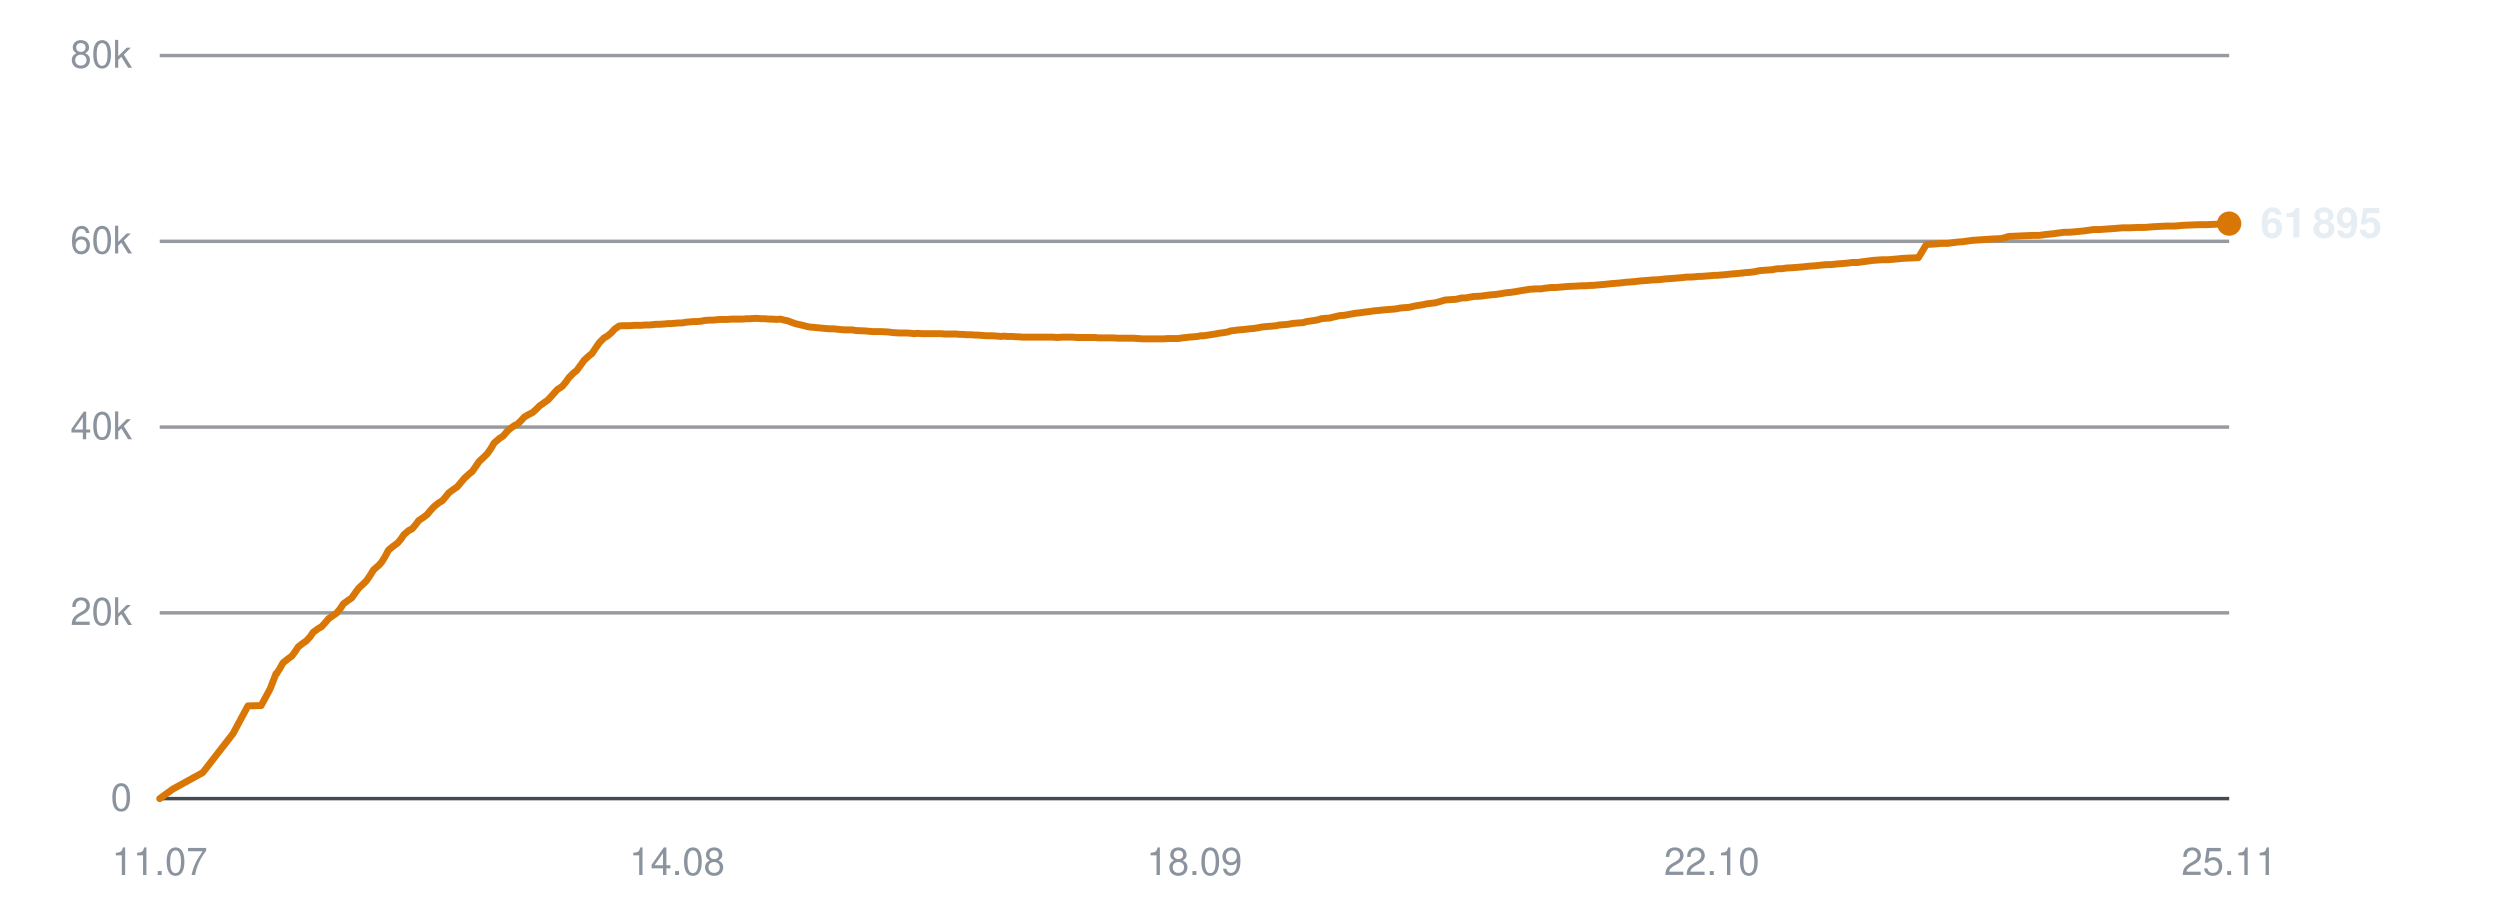
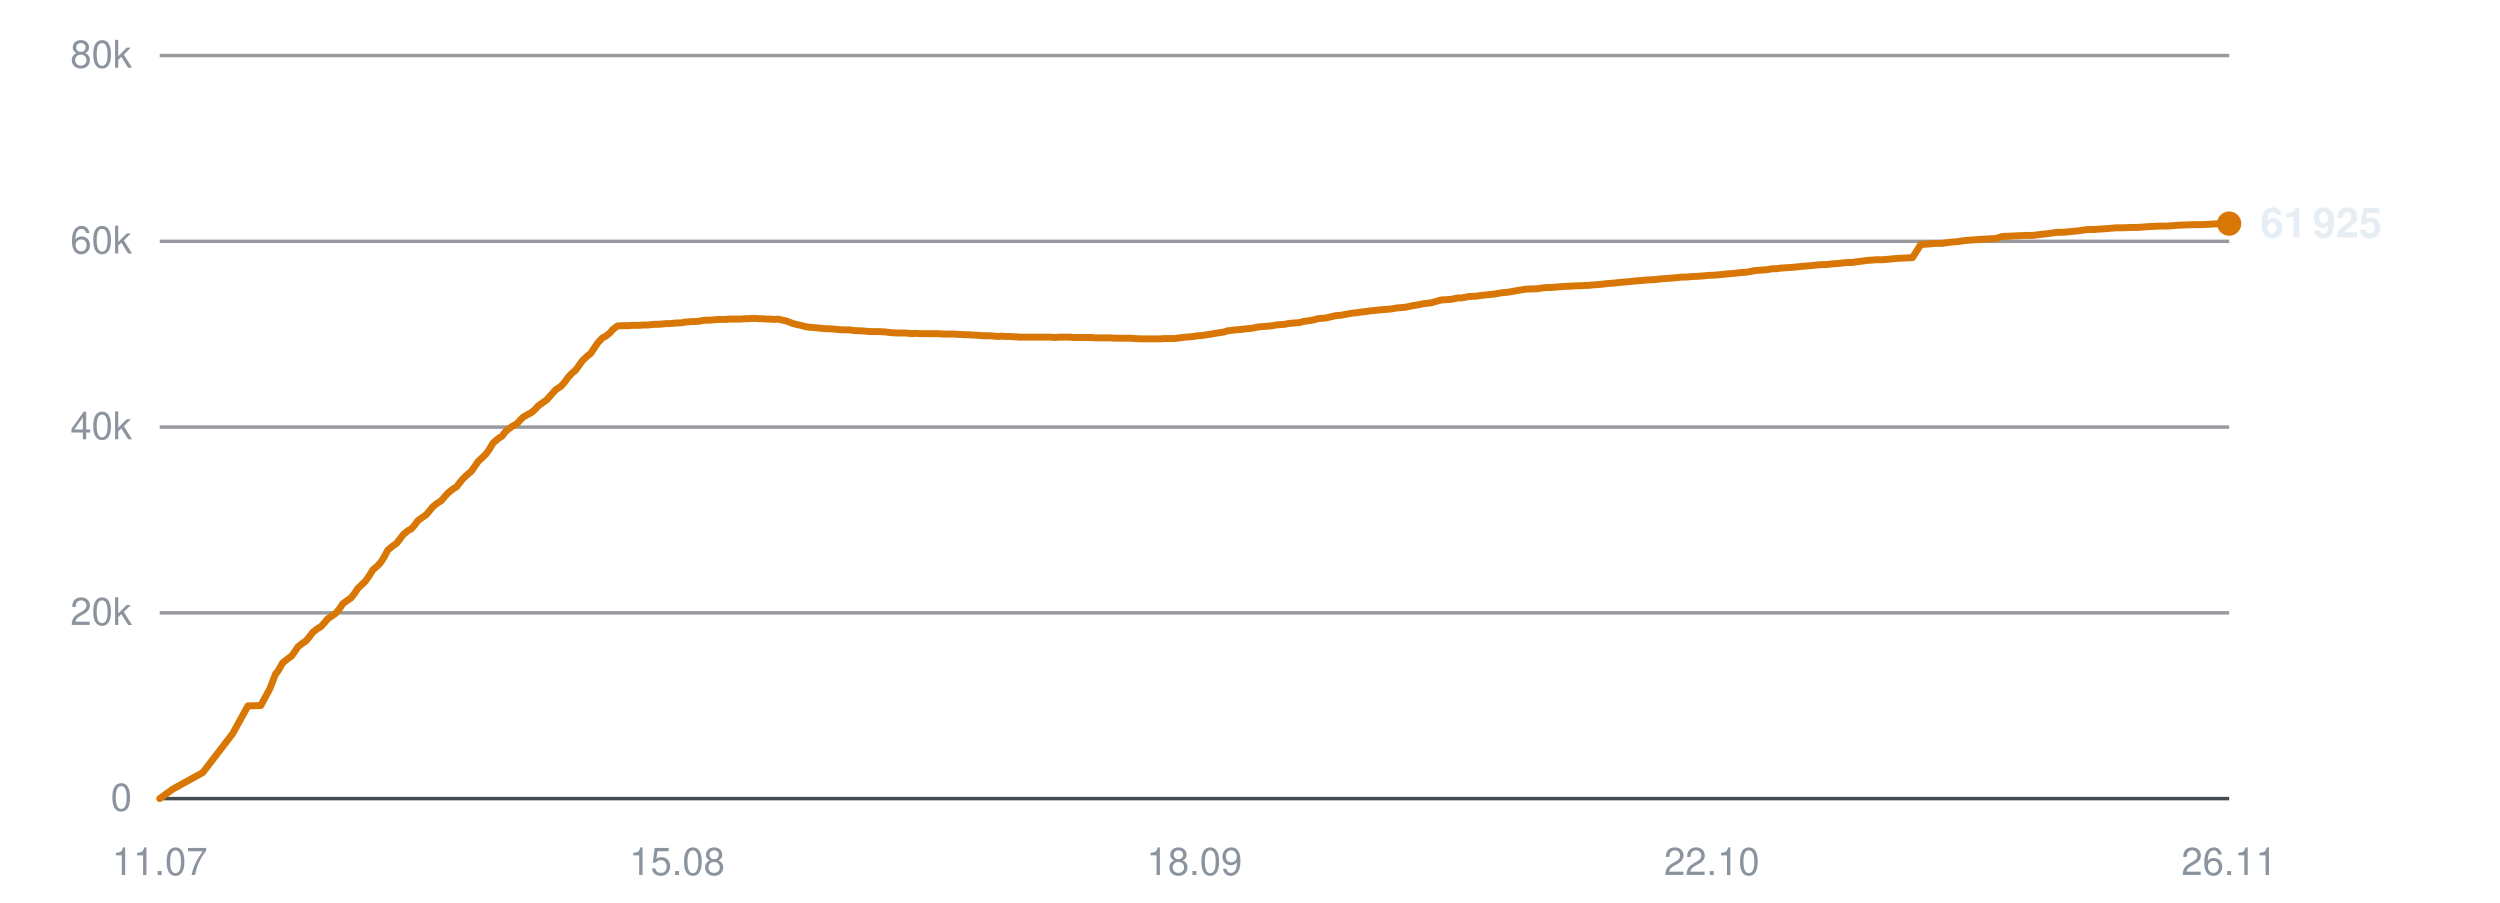
<svg xmlns="http://www.w3.org/2000/svg" viewBox="0 0 720 260" width="720" height="260" role="img" aria-label="Subscribers over time">
  <line x1="46" y1="230.0" x2="642" y2="230.0" stroke="#30363d" stroke-width="1" opacity="0.9" />
  <text x="38" y="233.5" text-anchor="end" font-family="-apple-system,BlinkMacSystemFont,'Segoe UI',Helvetica,Arial,sans-serif" font-size="11" fill="#8b949e">0</text>
  <line x1="46" y1="176.5" x2="642" y2="176.5" stroke="#30363d" stroke-width="1" opacity="0.5" />
  <text x="38" y="180.0" text-anchor="end" font-family="-apple-system,BlinkMacSystemFont,'Segoe UI',Helvetica,Arial,sans-serif" font-size="11" fill="#8b949e">20k</text>
  <line x1="46" y1="123.0" x2="642" y2="123.0" stroke="#30363d" stroke-width="1" opacity="0.5" />
  <text x="38" y="126.5" text-anchor="end" font-family="-apple-system,BlinkMacSystemFont,'Segoe UI',Helvetica,Arial,sans-serif" font-size="11" fill="#8b949e">40k</text>
  <line x1="46" y1="69.5" x2="642" y2="69.5" stroke="#30363d" stroke-width="1" opacity="0.5" />
  <text x="38" y="73.0" text-anchor="end" font-family="-apple-system,BlinkMacSystemFont,'Segoe UI',Helvetica,Arial,sans-serif" font-size="11" fill="#8b949e">60k</text>
  <line x1="46" y1="16.0" x2="642" y2="16.0" stroke="#30363d" stroke-width="1" opacity="0.5" />
  <text x="38" y="19.5" text-anchor="end" font-family="-apple-system,BlinkMacSystemFont,'Segoe UI',Helvetica,Arial,sans-serif" font-size="11" fill="#8b949e">80k</text>
  <text x="46.0" y="252" text-anchor="middle" font-family="-apple-system,BlinkMacSystemFont,'Segoe UI',Helvetica,Arial,sans-serif" font-size="11" fill="#8b949e">11.07</text>
-   <text x="195.0" y="252" text-anchor="middle" font-family="-apple-system,BlinkMacSystemFont,'Segoe UI',Helvetica,Arial,sans-serif" font-size="11" fill="#8b949e">14.08</text>
+   <text x="195.0" y="252" text-anchor="middle" font-family="-apple-system,BlinkMacSystemFont,'Segoe UI',Helvetica,Arial,sans-serif" font-size="11" fill="#8b949e">15.08</text>
  <text x="344.0" y="252" text-anchor="middle" font-family="-apple-system,BlinkMacSystemFont,'Segoe UI',Helvetica,Arial,sans-serif" font-size="11" fill="#8b949e">18.09</text>
  <text x="493.0" y="252" text-anchor="middle" font-family="-apple-system,BlinkMacSystemFont,'Segoe UI',Helvetica,Arial,sans-serif" font-size="11" fill="#8b949e">22.10</text>
-   <text x="642.0" y="252" text-anchor="middle" font-family="-apple-system,BlinkMacSystemFont,'Segoe UI',Helvetica,Arial,sans-serif" font-size="11" fill="#8b949e">25.11</text>
-   <polyline points="46.0,230.0 49.7,227.3 58.4,222.5 67.1,211.3 71.4,203.3 75.2,203.2 77.8,198.4 79.5,194.0 79.7,194.0 79.7,193.9 80.5,192.7 81.5,190.9 83.0,189.7 84.0,189.0 84.9,187.8 85.9,186.3 87.3,185.2 88.2,184.6 89.3,183.4 90.2,182.1 91.7,181.0 92.6,180.5 93.6,179.4 94.6,178.2 96.0,177.2 96.9,176.6 98.0,175.3 98.9,173.9 100.4,172.8 101.3,172.2 102.2,170.9 103.3,169.4 104.7,168.1 105.5,167.3 106.6,165.7 107.6,164.1 109.1,162.8 109.9,161.9 110.9,160.3 111.9,158.4 113.4,157.2 114.5,156.4 115.5,155.2 116.3,154.0 117.7,152.8 118.7,152.3 119.7,151.1 120.6,149.9 122.1,148.9 123.0,148.2 124.0,147.0 125.0,145.9 126.4,144.8 127.4,144.2 128.4,143.0 129.3,141.9 130.8,140.8 131.7,140.2 132.7,139.0 133.7,137.8 135.1,136.5 136.0,135.8 136.9,134.5 138.0,132.9 139.5,131.5 140.3,130.7 141.3,129.3 142.3,127.6 143.8,126.3 144.9,125.6 145.9,124.4 146.7,123.6 148.1,122.6 149.1,122.1 150.1,121.1 151.0,120.1 152.4,119.3 153.4,118.8 154.4,117.9 155.4,116.9 156.8,115.9 157.8,115.2 158.8,114.1 160.5,112.2 161.9,111.3 162.9,110.1 163.9,108.7 165.2,107.4 166.1,106.7 167.2,105.2 168.2,103.8 169.6,102.5 170.5,101.8 171.5,100.3 172.6,98.7 174.0,97.3 174.9,96.8 176.0,95.9 177.0,94.8 178.3,93.9 179.2,93.8 180.3,93.8 181.3,93.8 182.7,93.7 183.6,93.7 184.7,93.7 185.7,93.6 187.1,93.6 187.9,93.5 189.0,93.4 190.0,93.4 191.4,93.3 192.3,93.2 193.3,93.2 194.3,93.1 195.5,93.0 196.5,93.0 197.5,92.8 198.6,92.7 199.9,92.6 200.8,92.6 201.9,92.5 202.9,92.3 204.2,92.2 205.2,92.2 206.3,92.1 207.3,92.0 208.6,92.0 209.5,92.0 210.6,91.9 211.6,91.9 212.9,91.9 213.8,91.9 214.9,91.8 216.0,91.8 217.2,91.7 218.2,91.7 219.3,91.8 220.3,91.8 221.6,91.9 222.5,91.9 223.6,92.0 224.7,91.9 225.9,92.2 226.9,92.4 227.9,92.8 229.0,93.2 230.3,93.5 231.2,93.7 232.3,94.0 233.3,94.2 234.6,94.3 235.6,94.4 236.7,94.5 237.7,94.6 239.0,94.7 239.9,94.7 241.0,94.8 242.0,94.9 243.3,95.0 244.2,95.0 245.4,95.0 246.6,95.2 249.1,95.3 251.3,95.5 253.7,95.5 255.7,95.6 257.3,95.8 259.0,95.9 259.8,95.9 261.3,95.9 262.5,96.0 263.3,96.1 264.2,96.0 265.7,96.1 267.2,96.1 268.8,96.1 270.0,96.1 271.1,96.1 272.0,96.2 272.8,96.2 274.2,96.2 275.4,96.2 276.4,96.3 277.2,96.3 278.5,96.4 279.7,96.4 280.7,96.5 281.5,96.5 282.9,96.6 284.1,96.7 285.0,96.7 285.8,96.7 287.2,96.8 288.3,96.9 289.1,96.8 290.1,96.9 291.6,96.9 292.7,97.0 293.5,97.0 294.4,97.1 295.9,97.1 297.3,97.1 299.0,97.1 300.3,97.1 301.5,97.1 302.4,97.1 303.2,97.1 304.6,97.2 305.8,97.1 306.8,97.1 307.5,97.1 309.0,97.1 310.1,97.2 311.1,97.2 311.9,97.2 313.3,97.2 314.5,97.2 315.4,97.2 316.2,97.3 317.6,97.3 318.7,97.3 319.6,97.3 320.5,97.3 322.0,97.4 323.3,97.4 324.1,97.4 324.9,97.4 326.4,97.4 327.8,97.5 329.4,97.6 330.7,97.6 331.9,97.6 332.9,97.6 333.7,97.6 335.0,97.6 336.3,97.5 337.2,97.5 338.0,97.5 339.4,97.5 340.6,97.3 341.6,97.2 342.4,97.1 343.7,97.0 344.9,96.9 345.8,96.7 346.6,96.7 348.0,96.5 349.2,96.3 350.0,96.2 350.9,96.0 352.4,95.8 353.6,95.6 354.4,95.3 355.3,95.2 356.8,95.0 358.2,94.9 359.8,94.7 361.1,94.6 362.3,94.4 363.3,94.2 364.1,94.1 365.4,94.0 366.6,93.9 367.6,93.8 368.4,93.6 369.8,93.5 371.0,93.4 372.0,93.2 372.8,93.1 374.1,93.0 375.4,92.9 376.3,92.6 377.1,92.5 378.5,92.3 379.6,92.1 380.5,91.8 381.4,91.7 382.9,91.6 384.1,91.3 385.0,91.1 385.8,90.9 387.2,90.8 388.8,90.5 390.5,90.2 391.6,90.1 392.9,89.9 394.6,89.7 395.9,89.5 397.2,89.4 399.0,89.2 400.4,89.1 401.7,89.0 403.4,88.7 404.6,88.6 405.9,88.5 407.6,88.1 408.9,87.9 410.1,87.7 410.9,87.5 411.8,87.4 413.4,87.2 414.5,86.9 416.2,86.4 417.7,86.3 419.3,86.2 421.0,85.8 422.1,85.8 424.3,85.4 426.4,85.3 427.8,85.1 429.5,84.9 430.8,84.8 432.1,84.6 433.9,84.3 435.1,84.2 436.4,84.0 438.1,83.7 439.4,83.5 440.6,83.3 442.3,83.2 443.7,83.2 445.0,83.0 446.7,82.8 448.1,82.8 451.5,82.5 453.9,82.4 455.5,82.3 456.6,82.3 457.9,82.2 458.8,82.2 459.6,82.1 460.9,82.0 462.1,81.9 463.1,81.8 463.9,81.7 465.2,81.6 466.5,81.5 467.4,81.4 468.2,81.3 469.6,81.2 470.7,81.1 471.6,81.0 472.5,80.9 473.9,80.8 475.1,80.7 476.0,80.6 476.8,80.6 478.3,80.5 479.8,80.3 481.5,80.2 482.7,80.1 483.9,80.0 484.9,79.9 485.7,79.8 487.0,79.8 488.3,79.7 489.2,79.6 490.0,79.6 491.3,79.5 492.6,79.4 493.6,79.3 494.4,79.3 495.7,79.2 496.9,79.1 497.9,79.0 498.7,78.9 500.0,78.8 501.1,78.7 502.0,78.6 502.9,78.5 504.3,78.4 505.6,78.2 506.4,78.0 507.2,77.9 508.7,77.8 510.2,77.7 511.9,77.4 513.1,77.4 514.4,77.2 516.2,77.1 517.5,77.0 518.9,76.9 520.6,76.7 521.9,76.6 523.2,76.5 525.0,76.3 526.2,76.2 527.5,76.2 529.2,76.0 530.6,75.9 531.8,75.8 533.4,75.6 535.0,75.6 536.3,75.4 537.9,75.2 539.3,75.0 542.1,74.8 543.8,74.8 546.1,74.6 548.1,74.4 550.5,74.3 552.5,74.2 554.8,70.4 556.8,70.3 559.1,70.1 561.0,70.1 562.3,69.9 563.9,69.7 565.4,69.6 566.7,69.4 568.3,69.2 569.8,69.1 572.7,68.9 574.3,68.8 576.5,68.7 578.5,68.1 580.8,68.0 582.9,67.9 585.2,67.8 587.2,67.8 589.5,67.5 591.5,67.3 593.6,67.0 594.4,66.9 595.9,66.9 598.1,66.7 600.2,66.5 603.0,66.1 604.8,66.1 609.0,65.8 611.4,65.6 613.4,65.6 615.8,65.5 617.7,65.5 620.1,65.3 622.0,65.2 624.2,65.1 626.3,65.1 628.6,64.9 630.8,64.8 633.7,64.7 635.5,64.7 637.8,64.6 639.6,64.5 642.0,64.4" fill="none" stroke="#d97706" stroke-width="2" stroke-linejoin="round" stroke-linecap="round" />
+   <text x="642.0" y="252" text-anchor="middle" font-family="-apple-system,BlinkMacSystemFont,'Segoe UI',Helvetica,Arial,sans-serif" font-size="11" fill="#8b949e">26.11</text>
+   <polyline points="46.0,230.0 49.7,227.3 58.4,222.5 67.0,211.3 71.4,203.3 75.1,203.2 77.7,198.4 79.4,194.0 79.5,194.0 79.6,193.9 80.4,192.7 81.4,190.9 82.9,189.7 83.9,189.0 84.8,187.8 85.8,186.3 87.2,185.2 88.1,184.6 89.1,183.4 90.1,182.1 91.5,181.0 92.4,180.5 93.4,179.4 94.4,178.2 95.9,177.2 96.7,176.6 97.8,175.3 98.7,173.9 100.2,172.8 101.1,172.2 102.1,170.9 103.1,169.4 104.5,168.1 105.3,167.3 106.4,165.7 107.4,164.1 108.9,162.8 109.7,161.9 110.7,160.3 111.7,158.4 113.2,157.2 114.3,156.4 115.2,155.2 116.1,154.0 117.5,152.8 118.5,152.3 119.5,151.1 120.4,149.9 121.8,148.9 122.8,148.2 123.8,147.0 124.7,145.9 126.1,144.8 127.1,144.2 128.1,143.0 129.1,141.9 130.5,140.8 131.5,140.2 132.4,139.0 133.4,137.8 134.8,136.5 135.7,135.8 136.6,134.5 137.7,132.9 139.2,131.5 140.0,130.7 141.0,129.3 142.0,127.6 143.5,126.3 144.6,125.6 145.5,124.4 146.4,123.6 147.8,122.6 148.8,122.1 149.7,121.1 150.7,120.1 152.1,119.3 153.1,118.8 154.1,117.9 155.0,116.9 156.4,115.9 157.4,115.2 158.4,114.1 160.1,112.2 161.5,111.3 162.6,110.1 163.6,108.7 164.8,107.4 165.7,106.7 166.8,105.2 167.8,103.8 169.2,102.5 170.1,101.8 171.1,100.3 172.2,98.7 173.5,97.3 174.5,96.8 175.6,95.9 176.6,94.8 177.8,93.9 178.8,93.8 179.9,93.8 180.9,93.8 182.2,93.7 183.1,93.7 184.2,93.7 185.2,93.6 186.6,93.6 187.5,93.5 188.5,93.4 189.6,93.4 190.9,93.3 191.8,93.2 192.9,93.2 193.9,93.1 195.0,93.0 196.0,93.0 197.1,92.8 198.1,92.7 199.4,92.6 200.3,92.6 201.4,92.5 202.4,92.3 203.7,92.2 204.7,92.2 205.7,92.1 206.8,92.0 208.0,92.0 209.0,92.0 210.1,91.9 211.1,91.9 212.4,91.9 213.3,91.9 214.4,91.8 215.4,91.8 216.7,91.7 217.6,91.7 218.7,91.8 219.8,91.8 221.0,91.9 222.0,91.9 223.1,92.0 224.1,91.9 225.3,92.2 226.3,92.4 227.4,92.8 228.4,93.2 229.7,93.5 230.6,93.7 231.7,94.0 232.7,94.2 234.0,94.3 235.0,94.4 236.0,94.5 237.1,94.6 238.3,94.7 239.3,94.7 240.4,94.8 241.4,94.9 242.7,95.0 243.6,95.0 244.7,95.0 245.9,95.2 248.4,95.3 250.7,95.5 253.0,95.5 255.0,95.6 256.6,95.8 258.3,95.9 259.1,95.9 260.6,95.9 261.8,96.0 262.6,96.1 263.4,96.0 265.0,96.1 266.5,96.1 268.1,96.1 269.2,96.1 270.4,96.1 271.3,96.2 272.1,96.2 273.5,96.2 274.7,96.2 275.6,96.3 276.4,96.3 277.8,96.4 279.0,96.4 279.9,96.5 280.7,96.5 282.1,96.6 283.3,96.7 284.2,96.7 285.0,96.7 286.4,96.8 287.5,96.9 288.3,96.8 289.3,96.9 290.8,96.9 291.9,97.0 292.7,97.0 293.6,97.1 295.1,97.1 296.5,97.1 298.1,97.1 299.4,97.1 300.6,97.1 301.6,97.1 302.4,97.1 303.8,97.2 305.0,97.1 305.9,97.1 306.7,97.1 308.1,97.1 309.3,97.2 310.2,97.2 311.0,97.2 312.4,97.2 313.6,97.2 314.5,97.2 315.3,97.3 316.7,97.3 317.8,97.3 318.7,97.3 319.6,97.3 321.1,97.4 322.4,97.4 323.2,97.4 324.0,97.4 325.4,97.4 326.9,97.5 328.5,97.6 329.8,97.6 331.0,97.6 331.9,97.6 332.7,97.6 334.1,97.6 335.3,97.5 336.3,97.5 337.0,97.5 338.4,97.5 339.7,97.3 340.6,97.2 341.4,97.1 342.7,97.0 343.9,96.9 344.8,96.7 345.6,96.7 347.0,96.5 348.2,96.3 349.0,96.2 349.9,96.0 351.4,95.8 352.6,95.6 353.4,95.3 354.3,95.2 355.7,95.0 357.2,94.9 358.8,94.7 360.1,94.6 361.3,94.4 362.2,94.2 363.0,94.1 364.4,94.0 365.6,93.9 366.6,93.8 367.4,93.6 368.7,93.5 370.0,93.4 370.9,93.2 371.7,93.1 373.1,93.0 374.3,92.9 375.3,92.6 376.0,92.5 377.4,92.3 378.5,92.1 379.4,91.8 380.3,91.7 381.8,91.6 383.0,91.3 383.9,91.1 384.7,90.9 386.1,90.8 387.7,90.5 389.3,90.2 390.5,90.1 391.8,89.9 393.5,89.7 394.8,89.5 396.1,89.4 397.8,89.2 399.2,89.1 400.5,89.0 402.2,88.7 403.5,88.6 404.7,88.5 406.5,88.1 407.7,87.9 408.9,87.7 409.7,87.5 410.6,87.4 412.2,87.2 413.3,86.9 415.0,86.4 416.5,86.3 418.1,86.2 419.8,85.8 420.9,85.8 423.1,85.4 425.2,85.3 426.5,85.1 428.3,84.9 429.5,84.8 430.9,84.6 432.6,84.3 433.9,84.2 435.2,84.0 436.8,83.7 438.1,83.5 439.3,83.3 441.0,83.2 442.5,83.2 443.7,83.0 445.4,82.8 446.8,82.8 450.2,82.5 452.6,82.4 454.2,82.3 455.3,82.3 456.5,82.2 457.5,82.2 458.3,82.1 459.6,82.0 460.8,81.9 461.8,81.8 462.6,81.7 463.9,81.6 465.1,81.5 466.0,81.4 466.9,81.3 468.2,81.2 469.3,81.1 470.2,81.0 471.1,80.9 472.5,80.8 473.7,80.7 474.6,80.6 475.4,80.6 476.9,80.5 478.4,80.3 480.1,80.2 481.2,80.1 482.5,80.0 483.5,79.9 484.3,79.8 485.6,79.8 486.8,79.7 487.8,79.6 488.6,79.6 489.9,79.5 491.2,79.4 492.1,79.3 492.9,79.3 494.2,79.2 495.4,79.1 496.4,79.0 497.2,78.9 498.5,78.8 499.7,78.7 500.5,78.6 501.4,78.5 502.9,78.4 504.1,78.2 505.0,78.0 505.8,77.9 507.2,77.8 508.7,77.7 510.4,77.4 511.6,77.4 512.9,77.2 514.7,77.1 516.0,77.0 517.3,76.9 519.0,76.7 520.4,76.6 521.7,76.5 523.4,76.3 524.7,76.2 526.0,76.2 527.7,76.0 529.0,75.9 530.2,75.8 531.9,75.6 533.4,75.6 534.7,75.4 536.3,75.2 537.7,75.0 540.5,74.8 542.2,74.8 544.5,74.6 546.4,74.4 548.8,74.3 550.8,74.2 553.2,70.4 555.2,70.3 557.4,70.1 559.3,70.1 560.6,69.9 562.2,69.7 563.7,69.6 565.0,69.4 566.6,69.2 568.1,69.1 570.9,68.9 572.6,68.8 574.8,68.7 576.7,68.1 579.1,68.0 581.2,67.9 583.5,67.8 585.4,67.8 587.8,67.5 589.7,67.3 591.8,67.0 592.6,66.9 594.1,66.9 596.3,66.7 598.4,66.5 601.2,66.1 603.0,66.1 607.2,65.8 609.6,65.6 611.5,65.6 613.9,65.5 615.8,65.5 618.2,65.3 620.1,65.2 622.3,65.1 624.4,65.1 626.7,64.9 628.9,64.8 631.8,64.7 633.6,64.7 635.9,64.6 637.7,64.5 640.1,64.4 642.0,64.4" fill="none" stroke="#d97706" stroke-width="2" stroke-linejoin="round" stroke-linecap="round" />
  <circle cx="642.0" cy="64.4" r="3.5" fill="#d97706" />
-   <text x="651.0" y="68.4" font-family="-apple-system,BlinkMacSystemFont,'Segoe UI',Helvetica,Arial,sans-serif" font-size="12" font-weight="600" fill="#e6edf3">61 895</text>
+   <text x="651.0" y="68.4" font-family="-apple-system,BlinkMacSystemFont,'Segoe UI',Helvetica,Arial,sans-serif" font-size="12" font-weight="600" fill="#e6edf3">61 925</text>
</svg>
